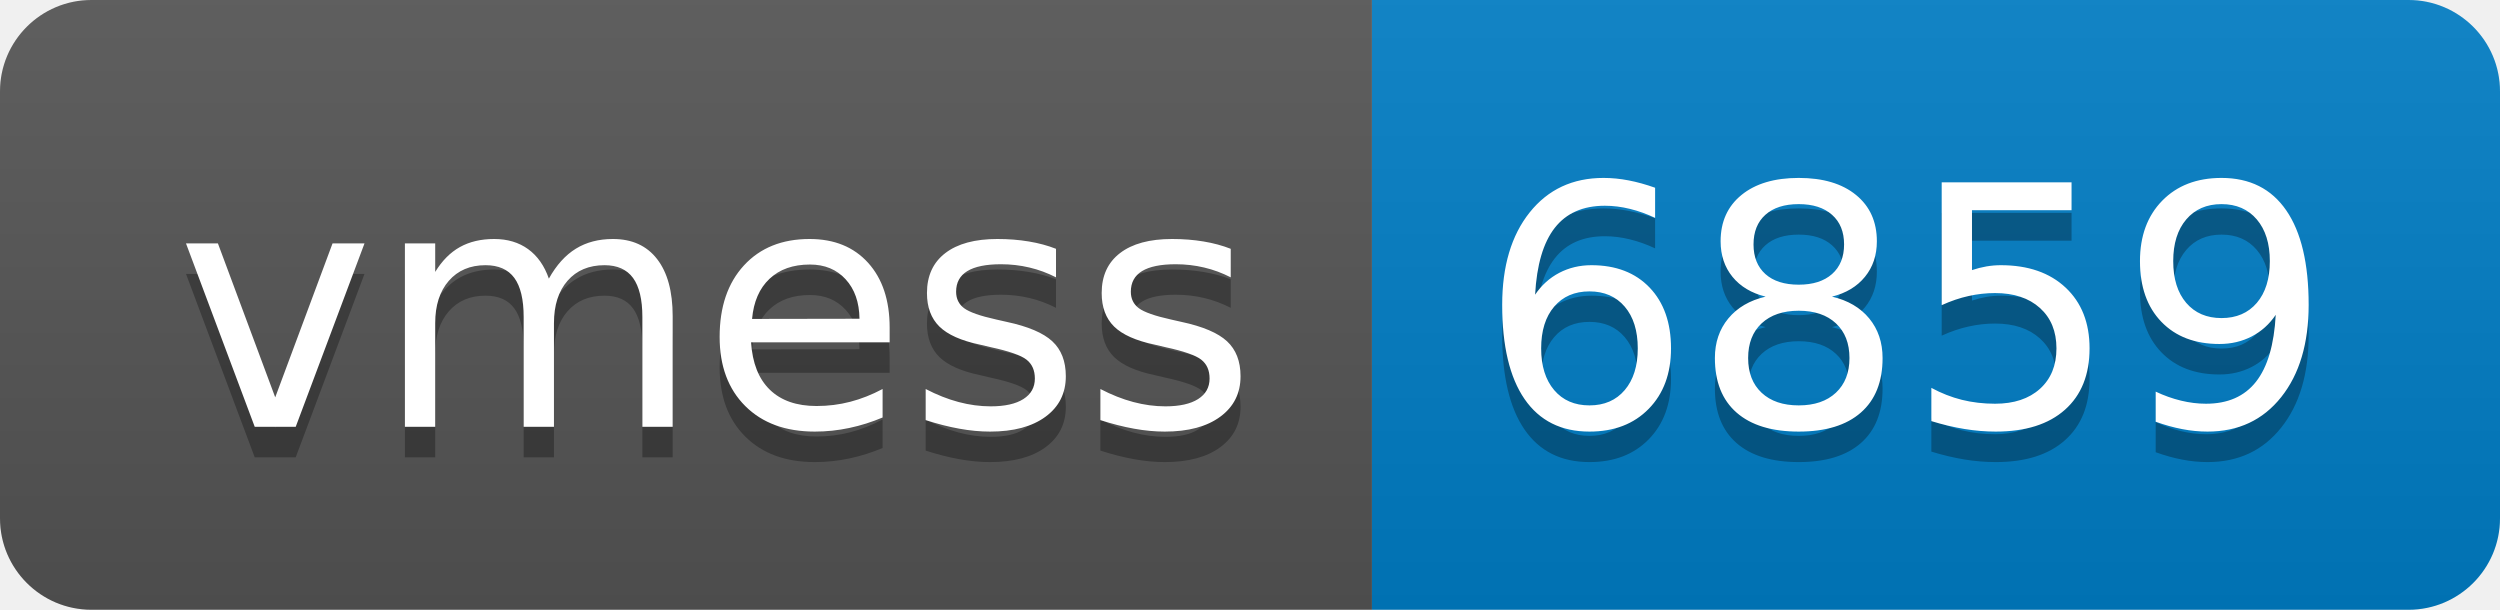
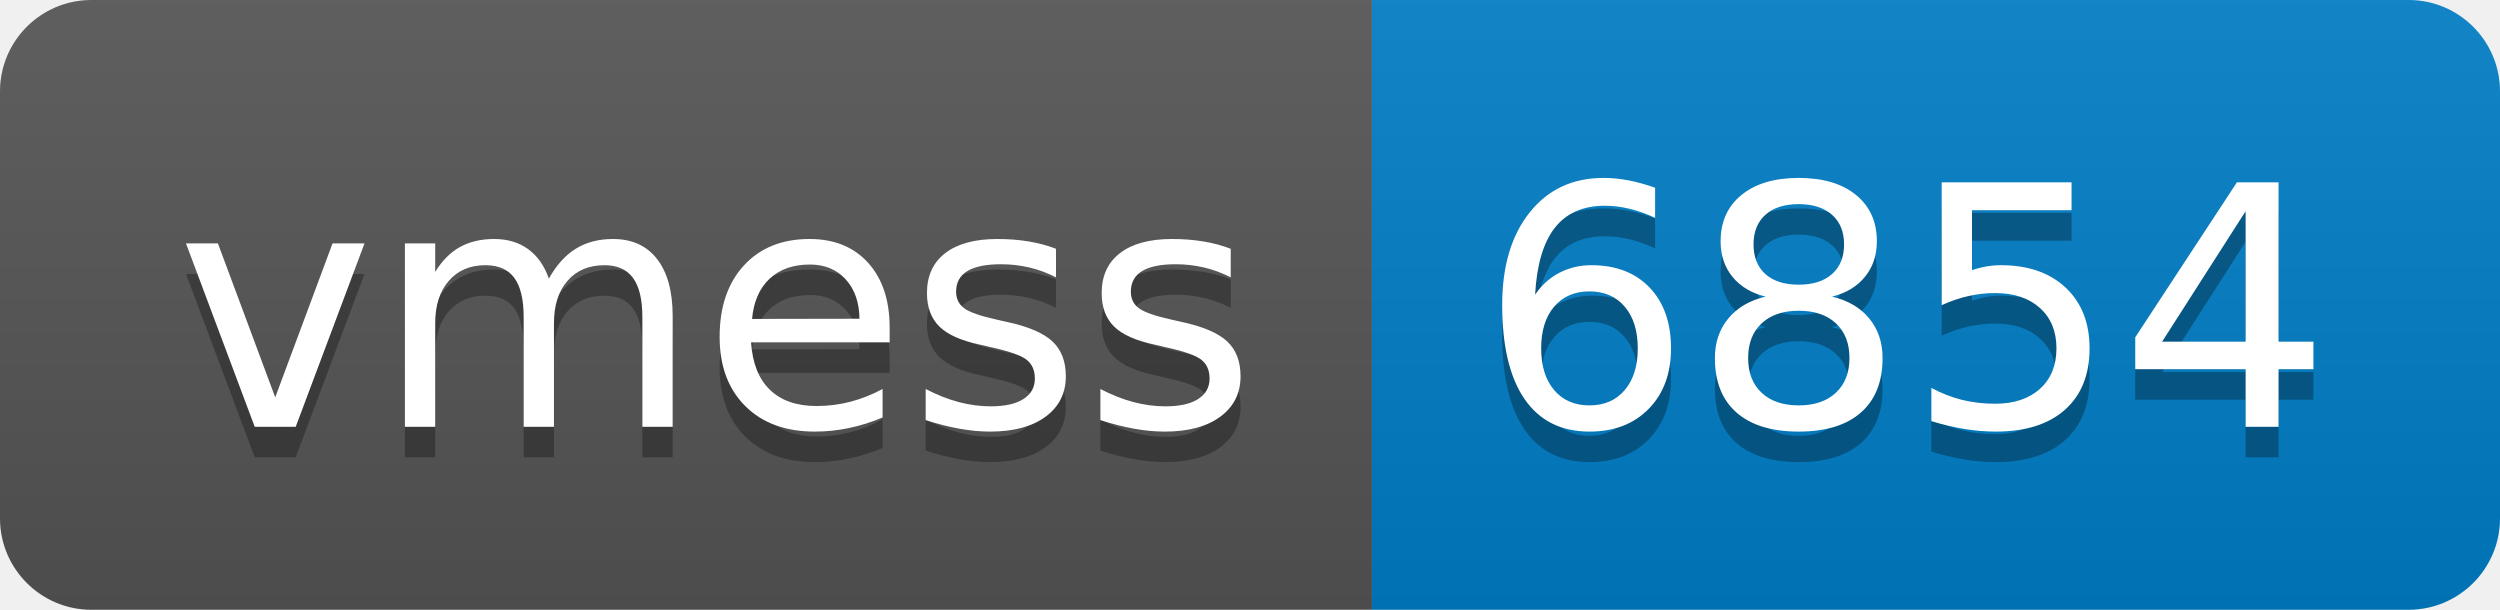
- <svg xmlns="http://www.w3.org/2000/svg" width="82" height="20" role="img" aria-label="vmess: 6859">
+ <svg xmlns="http://www.w3.org/2000/svg" width="82" height="20" role="img" aria-label="vmess: 6854">
  <linearGradient id="s" x2="0" y2="100%">
    <stop offset="0" stop-color="#bbb" stop-opacity=".1" />
    <stop offset="1" stop-opacity=".1" />
  </linearGradient>
  <clipPath id="r">
    <rect width="82" height="20" rx="3" fill="#fff" />
  </clipPath>
  <g clip-path="url(#r)">
    <rect width="45" height="20" fill="#555" />
    <rect x="45" width="37" height="20" fill="#007ec6" />
    <rect width="82" height="20" fill="url(#s)" />
  </g>
  <g fill="#fff" text-anchor="middle" font-family="Verdana,Geneva,DejaVu Sans,sans-serif" text-rendering="geometricPrecision" font-size="110">
    <text aria-hidden="true" x="235" y="150" fill="#010101" fill-opacity=".3" transform="scale(.1)" textLength="350">vmess</text>
    <text x="235" y="140" transform="scale(.1)" fill="#fff" textLength="350">vmess</text>
-     <text aria-hidden="true" x="625" y="150" fill="#010101" fill-opacity=".3" transform="scale(.1)" textLength="270">6859</text>
-     <text x="625" y="140" transform="scale(.1)" fill="#fff" textLength="270">6859</text>
+     <text aria-hidden="true" x="625" y="150" fill="#010101" fill-opacity=".3" transform="scale(.1)" textLength="270">6854</text>
+     <text x="625" y="140" transform="scale(.1)" fill="#fff" textLength="270">6854</text>
  </g>
</svg>
